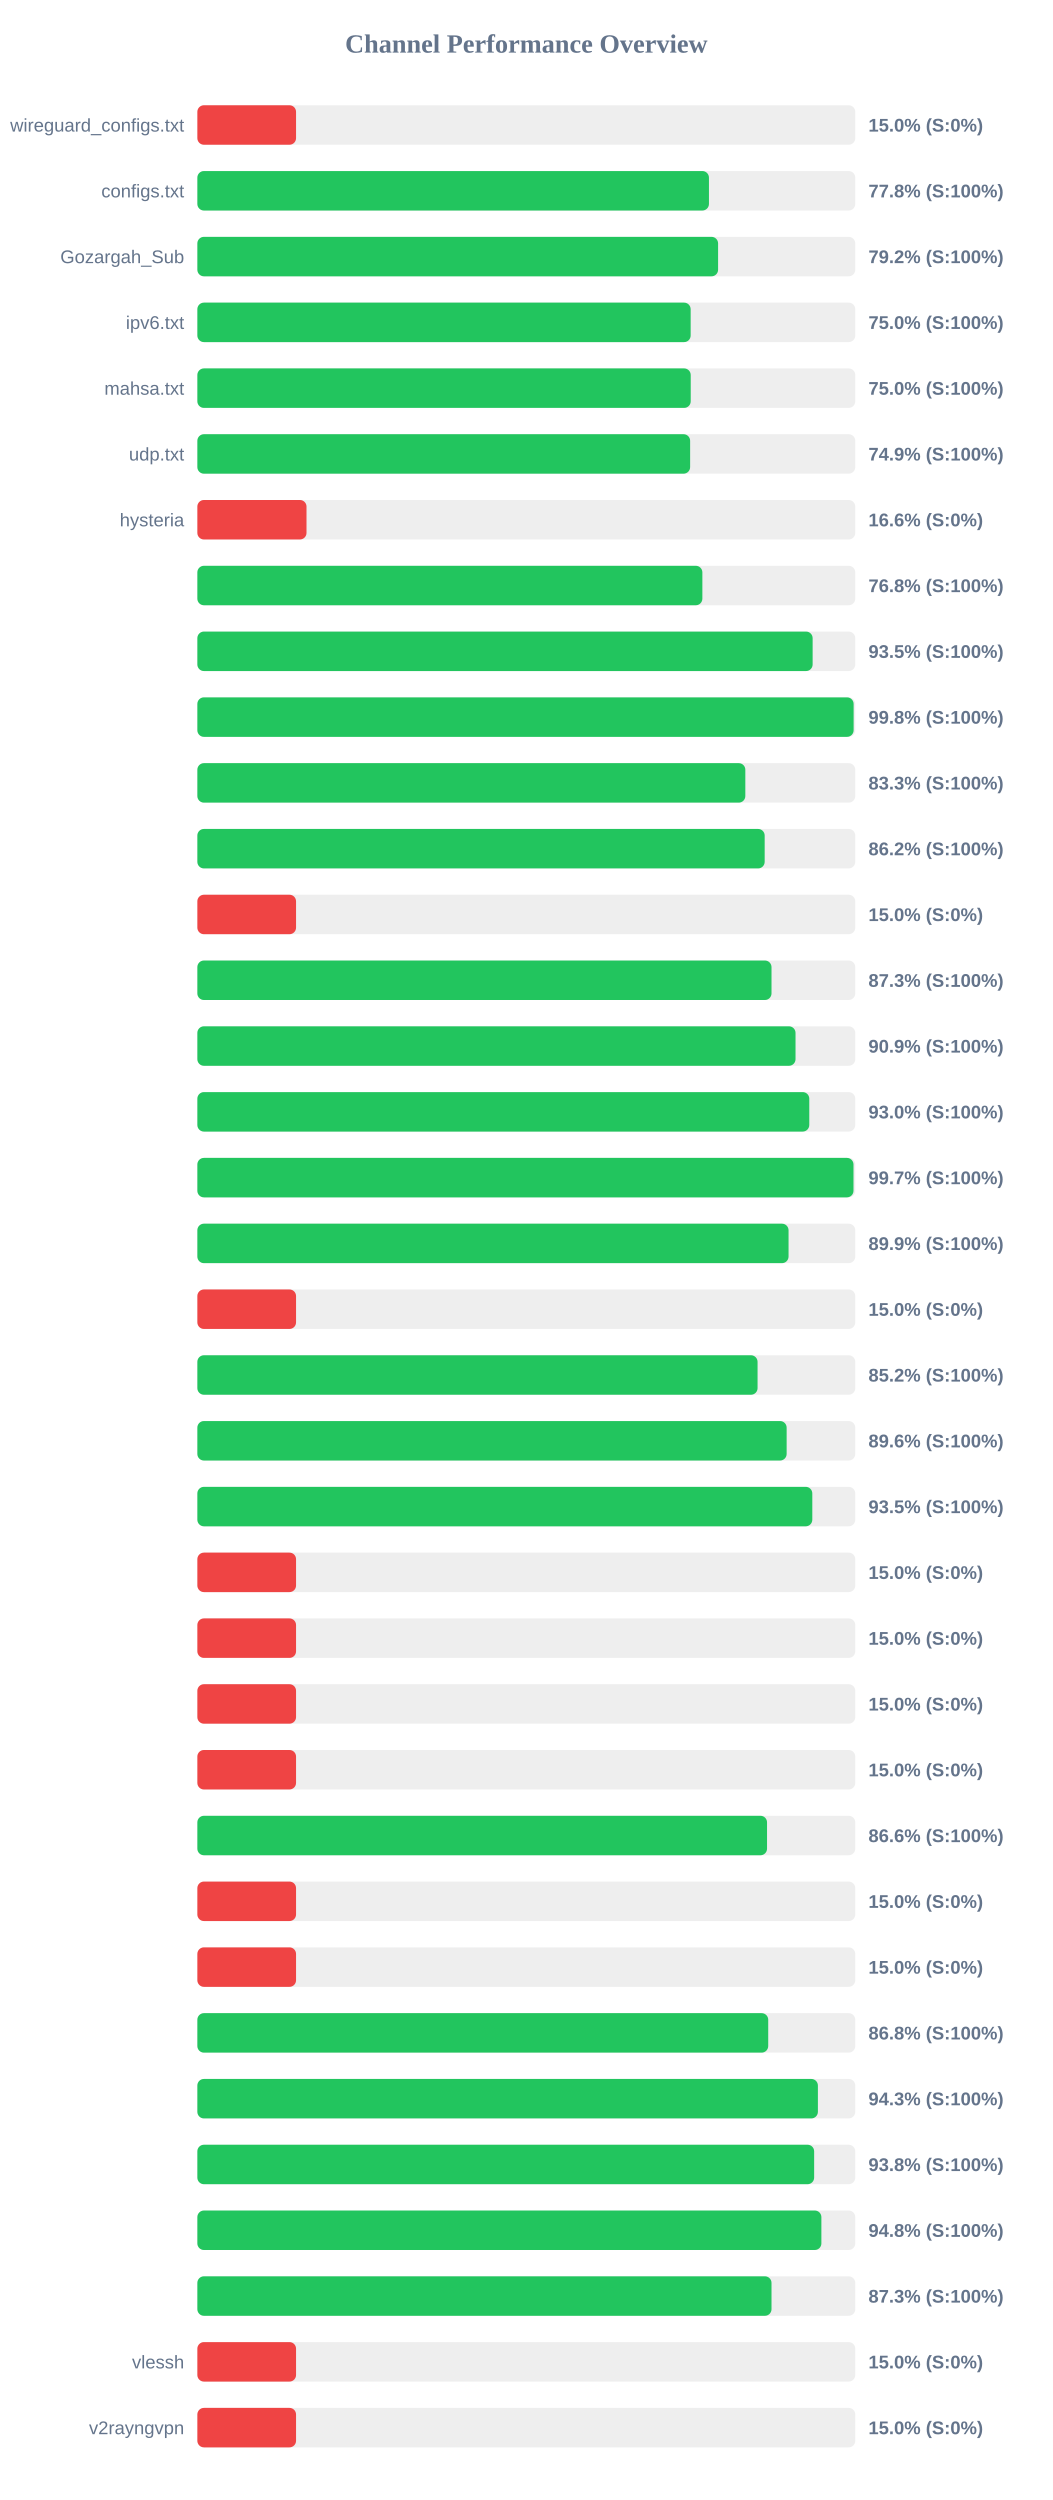
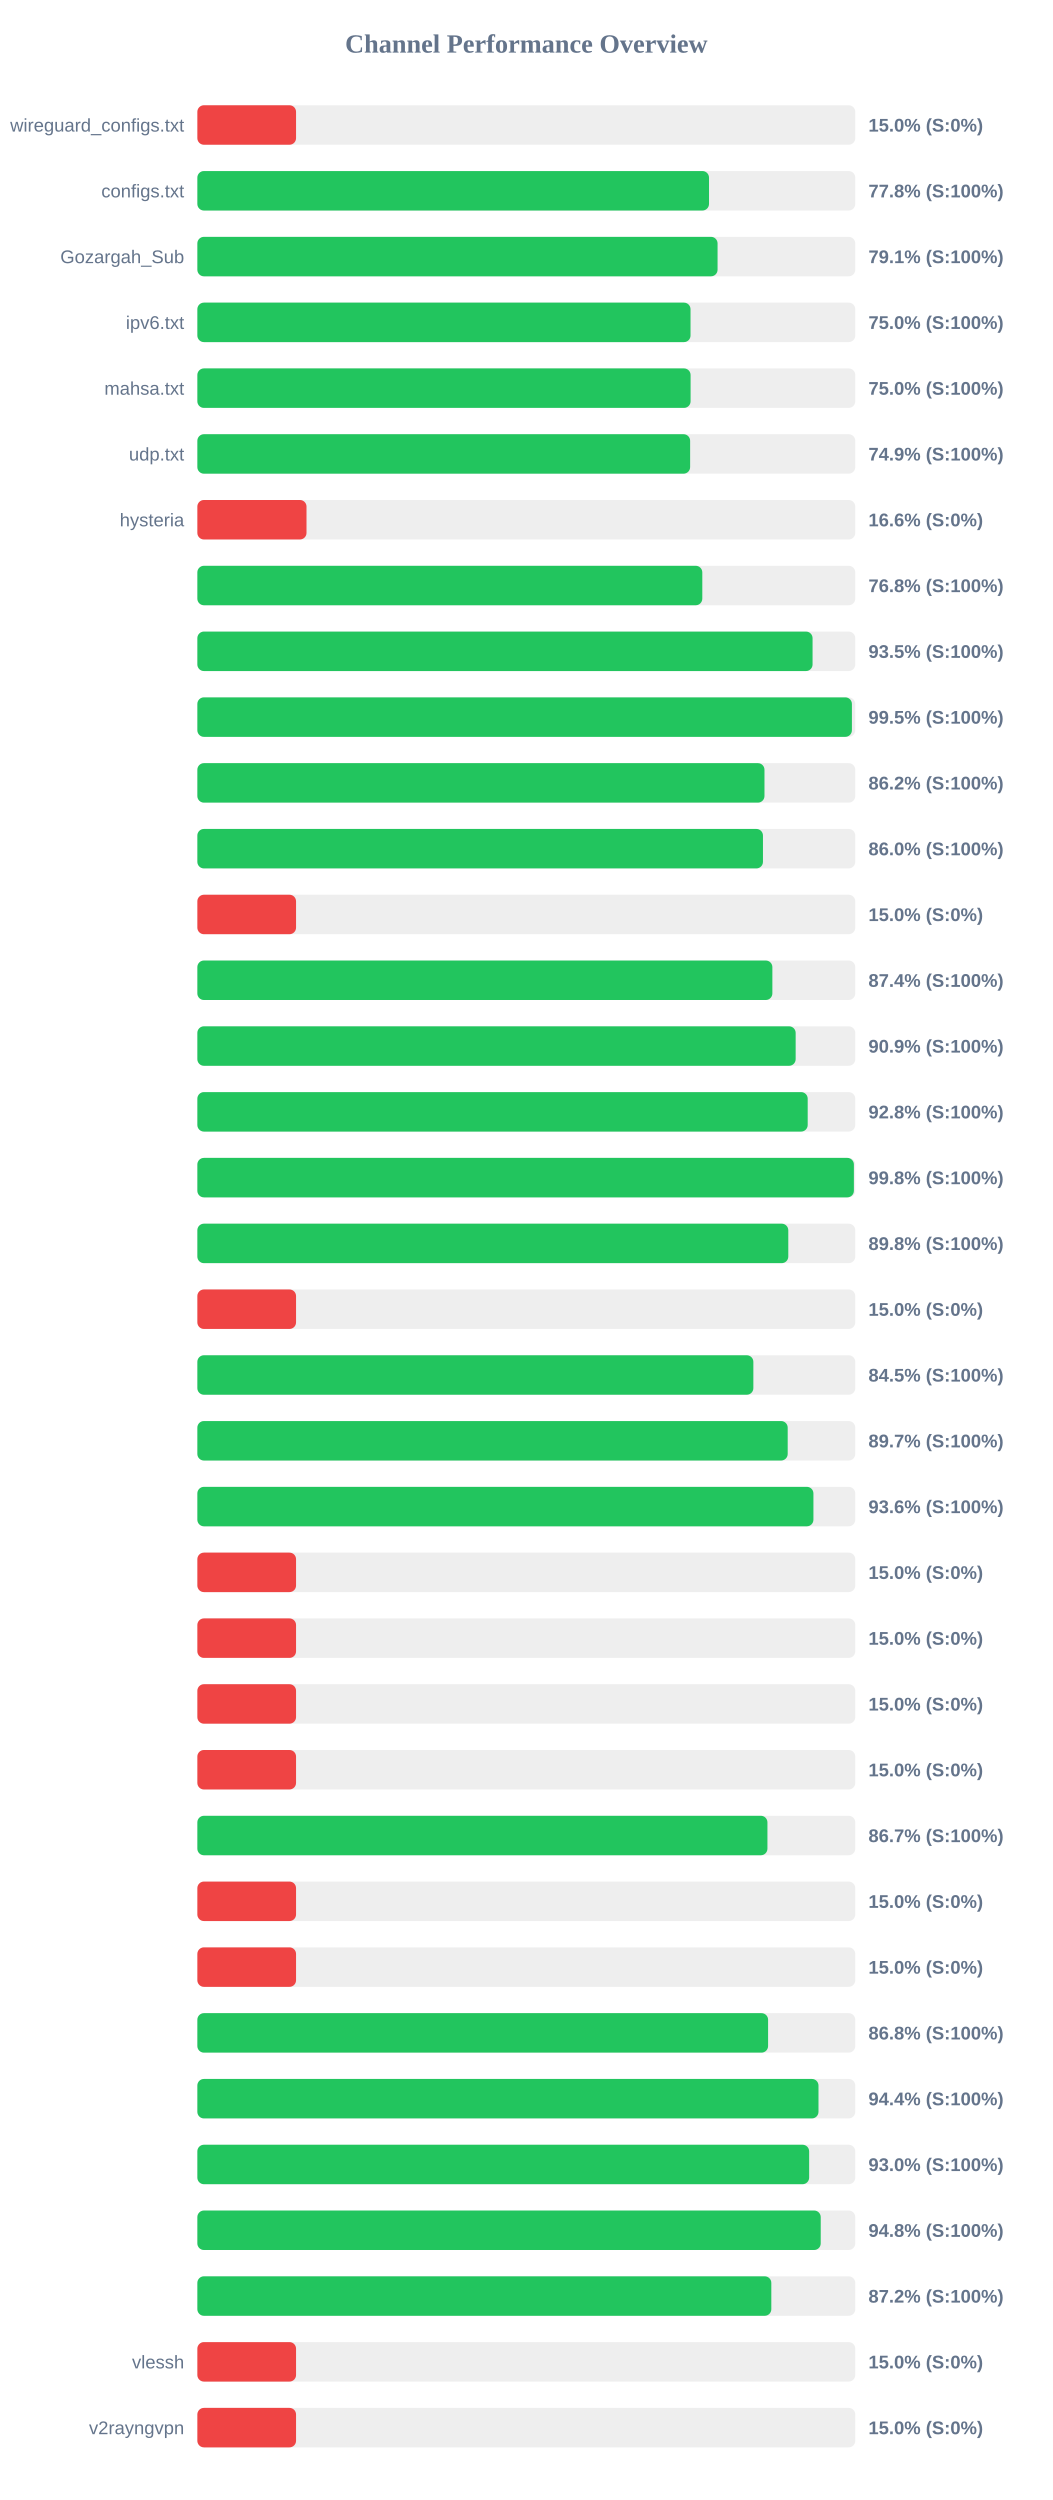
<svg xmlns="http://www.w3.org/2000/svg" width="800" height="1900" version="1.1">
  <style>
        .row { font: 14px Arial; fill: #64748b; }
        .score { font: bold 14px Arial; fill: #64748b; }
    </style>
  <text x="400" y="40" text-anchor="middle" font-size="20px" font-weight="bold" fill="#64748b">Channel Performance Overview</text>
  <rect x="150" y="80" width="500" height="30" fill="#eee" rx="5" />
  <rect x="150" y="80" width="75.0" height="30" fill="#ef4444" rx="5" />
  <text x="140" y="100" text-anchor="end" class="row">wireguard_configs.txt</text>
  <text x="660" y="100" text-anchor="start" class="score">15.0% (S:0%)</text>
  <rect x="150" y="130" width="500" height="30" fill="#eee" rx="5" />
-   <rect x="150" y="130" width="388.8" height="30" fill="#22c55e" rx="5" />
+   <rect x="150" y="130" width="388.85" height="30" fill="#22c55e" rx="5" />
  <text x="140" y="150" text-anchor="end" class="row">configs.txt</text>
  <text x="660" y="150" text-anchor="start" class="score">77.8% (S:100%)</text>
  <rect x="150" y="180" width="500" height="30" fill="#eee" rx="5" />
-   <rect x="150" y="180" width="395.75" height="30" fill="#22c55e" rx="5" />
+   <rect x="150" y="180" width="395.35" height="30" fill="#22c55e" rx="5" />
  <text x="140" y="200" text-anchor="end" class="row">Gozargah_Sub</text>
-   <text x="660" y="200" text-anchor="start" class="score">79.2% (S:100%)</text>
+   <text x="660" y="200" text-anchor="start" class="score">79.1% (S:100%)</text>
  <rect x="150" y="230" width="500" height="30" fill="#eee" rx="5" />
-   <rect x="150" y="230" width="374.9" height="30" fill="#22c55e" rx="5" />
+   <rect x="150" y="230" width="374.8" height="30" fill="#22c55e" rx="5" />
  <text x="140" y="250" text-anchor="end" class="row">ipv6.txt</text>
  <text x="660" y="250" text-anchor="start" class="score">75.0% (S:100%)</text>
  <rect x="150" y="280" width="500" height="30" fill="#eee" rx="5" />
-   <rect x="150" y="280" width="374.95" height="30" fill="#22c55e" rx="5" />
+   <rect x="150" y="280" width="374.85" height="30" fill="#22c55e" rx="5" />
  <text x="140" y="300" text-anchor="end" class="row">mahsa.txt</text>
  <text x="660" y="300" text-anchor="start" class="score">75.0% (S:100%)</text>
  <rect x="150" y="330" width="500" height="30" fill="#eee" rx="5" />
  <rect x="150" y="330" width="374.5" height="30" fill="#22c55e" rx="5" />
  <text x="140" y="350" text-anchor="end" class="row">udp.txt</text>
  <text x="660" y="350" text-anchor="start" class="score">74.9% (S:100%)</text>
  <rect x="150" y="380" width="500" height="30" fill="#eee" rx="5" />
  <rect x="150" y="380" width="82.95" height="30" fill="#ef4444" rx="5" />
  <text x="140" y="400" text-anchor="end" class="row">hysteria</text>
  <text x="660" y="400" text-anchor="start" class="score">16.6% (S:0%)</text>
  <rect x="150" y="430" width="500" height="30" fill="#eee" rx="5" />
-   <rect x="150" y="430" width="383.8" height="30" fill="#22c55e" rx="5" />
+   <rect x="150" y="430" width="383.75" height="30" fill="#22c55e" rx="5" />
  <text x="140" y="450" text-anchor="end" class="row" />
  <text x="660" y="450" text-anchor="start" class="score">76.8% (S:100%)</text>
  <rect x="150" y="480" width="500" height="30" fill="#eee" rx="5" />
-   <rect x="150" y="480" width="467.6" height="30" fill="#22c55e" rx="5" />
+   <rect x="150" y="480" width="467.55" height="30" fill="#22c55e" rx="5" />
  <text x="140" y="500" text-anchor="end" class="row" />
  <text x="660" y="500" text-anchor="start" class="score">93.5% (S:100%)</text>
  <rect x="150" y="530" width="500" height="30" fill="#eee" rx="5" />
-   <rect x="150" y="530" width="498.75" height="30" fill="#22c55e" rx="5" />
+   <rect x="150" y="530" width="497.45" height="30" fill="#22c55e" rx="5" />
  <text x="140" y="550" text-anchor="end" class="row" />
-   <text x="660" y="550" text-anchor="start" class="score">99.8% (S:100%)</text>
+   <text x="660" y="550" text-anchor="start" class="score">99.5% (S:100%)</text>
  <rect x="150" y="580" width="500" height="30" fill="#eee" rx="5" />
-   <rect x="150" y="580" width="416.45" height="30" fill="#22c55e" rx="5" />
+   <rect x="150" y="580" width="431.0" height="30" fill="#22c55e" rx="5" />
  <text x="140" y="600" text-anchor="end" class="row" />
-   <text x="660" y="600" text-anchor="start" class="score">83.3% (S:100%)</text>
+   <text x="660" y="600" text-anchor="start" class="score">86.2% (S:100%)</text>
  <rect x="150" y="630" width="500" height="30" fill="#eee" rx="5" />
-   <rect x="150" y="630" width="431.15" height="30" fill="#22c55e" rx="5" />
+   <rect x="150" y="630" width="429.85" height="30" fill="#22c55e" rx="5" />
  <text x="140" y="650" text-anchor="end" class="row" />
-   <text x="660" y="650" text-anchor="start" class="score">86.2% (S:100%)</text>
+   <text x="660" y="650" text-anchor="start" class="score">86.0% (S:100%)</text>
  <rect x="150" y="680" width="500" height="30" fill="#eee" rx="5" />
  <rect x="150" y="680" width="75.0" height="30" fill="#ef4444" rx="5" />
  <text x="140" y="700" text-anchor="end" class="row" />
  <text x="660" y="700" text-anchor="start" class="score">15.0% (S:0%)</text>
  <rect x="150" y="730" width="500" height="30" fill="#eee" rx="5" />
-   <rect x="150" y="730" width="436.35" height="30" fill="#22c55e" rx="5" />
+   <rect x="150" y="730" width="437.0" height="30" fill="#22c55e" rx="5" />
  <text x="140" y="750" text-anchor="end" class="row" />
-   <text x="660" y="750" text-anchor="start" class="score">87.3% (S:100%)</text>
+   <text x="660" y="750" text-anchor="start" class="score">87.4% (S:100%)</text>
  <rect x="150" y="780" width="500" height="30" fill="#eee" rx="5" />
-   <rect x="150" y="780" width="454.6" height="30" fill="#22c55e" rx="5" />
+   <rect x="150" y="780" width="454.7" height="30" fill="#22c55e" rx="5" />
  <text x="140" y="800" text-anchor="end" class="row" />
  <text x="660" y="800" text-anchor="start" class="score">90.9% (S:100%)</text>
  <rect x="150" y="830" width="500" height="30" fill="#eee" rx="5" />
-   <rect x="150" y="830" width="465.05" height="30" fill="#22c55e" rx="5" />
+   <rect x="150" y="830" width="463.85" height="30" fill="#22c55e" rx="5" />
  <text x="140" y="850" text-anchor="end" class="row" />
-   <text x="660" y="850" text-anchor="start" class="score">93.0% (S:100%)</text>
+   <text x="660" y="850" text-anchor="start" class="score">92.8% (S:100%)</text>
  <rect x="150" y="880" width="500" height="30" fill="#eee" rx="5" />
-   <rect x="150" y="880" width="498.65" height="30" fill="#22c55e" rx="5" />
+   <rect x="150" y="880" width="498.95" height="30" fill="#22c55e" rx="5" />
  <text x="140" y="900" text-anchor="end" class="row" />
-   <text x="660" y="900" text-anchor="start" class="score">99.7% (S:100%)</text>
+   <text x="660" y="900" text-anchor="start" class="score">99.8% (S:100%)</text>
  <rect x="150" y="930" width="500" height="30" fill="#eee" rx="5" />
-   <rect x="150" y="930" width="449.3" height="30" fill="#22c55e" rx="5" />
+   <rect x="150" y="930" width="449.1" height="30" fill="#22c55e" rx="5" />
  <text x="140" y="950" text-anchor="end" class="row" />
-   <text x="660" y="950" text-anchor="start" class="score">89.9% (S:100%)</text>
+   <text x="660" y="950" text-anchor="start" class="score">89.8% (S:100%)</text>
  <rect x="150" y="980" width="500" height="30" fill="#eee" rx="5" />
  <rect x="150" y="980" width="75.0" height="30" fill="#ef4444" rx="5" />
  <text x="140" y="1000" text-anchor="end" class="row" />
  <text x="660" y="1000" text-anchor="start" class="score">15.0% (S:0%)</text>
  <rect x="150" y="1030" width="500" height="30" fill="#eee" rx="5" />
-   <rect x="150" y="1030" width="425.75" height="30" fill="#22c55e" rx="5" />
+   <rect x="150" y="1030" width="422.55" height="30" fill="#22c55e" rx="5" />
  <text x="140" y="1050" text-anchor="end" class="row" />
-   <text x="660" y="1050" text-anchor="start" class="score">85.2% (S:100%)</text>
+   <text x="660" y="1050" text-anchor="start" class="score">84.5% (S:100%)</text>
  <rect x="150" y="1080" width="500" height="30" fill="#eee" rx="5" />
-   <rect x="150" y="1080" width="447.85" height="30" fill="#22c55e" rx="5" />
+   <rect x="150" y="1080" width="448.65" height="30" fill="#22c55e" rx="5" />
  <text x="140" y="1100" text-anchor="end" class="row" />
-   <text x="660" y="1100" text-anchor="start" class="score">89.6% (S:100%)</text>
+   <text x="660" y="1100" text-anchor="start" class="score">89.7% (S:100%)</text>
  <rect x="150" y="1130" width="500" height="30" fill="#eee" rx="5" />
-   <rect x="150" y="1130" width="467.35" height="30" fill="#22c55e" rx="5" />
+   <rect x="150" y="1130" width="468.2" height="30" fill="#22c55e" rx="5" />
  <text x="140" y="1150" text-anchor="end" class="row" />
-   <text x="660" y="1150" text-anchor="start" class="score">93.5% (S:100%)</text>
+   <text x="660" y="1150" text-anchor="start" class="score">93.6% (S:100%)</text>
  <rect x="150" y="1180" width="500" height="30" fill="#eee" rx="5" />
  <rect x="150" y="1180" width="75.0" height="30" fill="#ef4444" rx="5" />
  <text x="140" y="1200" text-anchor="end" class="row" />
  <text x="660" y="1200" text-anchor="start" class="score">15.0% (S:0%)</text>
  <rect x="150" y="1230" width="500" height="30" fill="#eee" rx="5" />
  <rect x="150" y="1230" width="75.0" height="30" fill="#ef4444" rx="5" />
  <text x="140" y="1250" text-anchor="end" class="row" />
  <text x="660" y="1250" text-anchor="start" class="score">15.0% (S:0%)</text>
  <rect x="150" y="1280" width="500" height="30" fill="#eee" rx="5" />
  <rect x="150" y="1280" width="75.0" height="30" fill="#ef4444" rx="5" />
  <text x="140" y="1300" text-anchor="end" class="row" />
  <text x="660" y="1300" text-anchor="start" class="score">15.0% (S:0%)</text>
  <rect x="150" y="1330" width="500" height="30" fill="#eee" rx="5" />
  <rect x="150" y="1330" width="75.0" height="30" fill="#ef4444" rx="5" />
  <text x="140" y="1350" text-anchor="end" class="row" />
  <text x="660" y="1350" text-anchor="start" class="score">15.0% (S:0%)</text>
  <rect x="150" y="1380" width="500" height="30" fill="#eee" rx="5" />
-   <rect x="150" y="1380" width="432.95" height="30" fill="#22c55e" rx="5" />
+   <rect x="150" y="1380" width="433.25" height="30" fill="#22c55e" rx="5" />
  <text x="140" y="1400" text-anchor="end" class="row" />
-   <text x="660" y="1400" text-anchor="start" class="score">86.6% (S:100%)</text>
+   <text x="660" y="1400" text-anchor="start" class="score">86.7% (S:100%)</text>
  <rect x="150" y="1430" width="500" height="30" fill="#eee" rx="5" />
  <rect x="150" y="1430" width="75.0" height="30" fill="#ef4444" rx="5" />
  <text x="140" y="1450" text-anchor="end" class="row" />
  <text x="660" y="1450" text-anchor="start" class="score">15.0% (S:0%)</text>
  <rect x="150" y="1480" width="500" height="30" fill="#eee" rx="5" />
  <rect x="150" y="1480" width="75.0" height="30" fill="#ef4444" rx="5" />
  <text x="140" y="1500" text-anchor="end" class="row" />
  <text x="660" y="1500" text-anchor="start" class="score">15.0% (S:0%)</text>
  <rect x="150" y="1530" width="500" height="30" fill="#eee" rx="5" />
-   <rect x="150" y="1530" width="433.85" height="30" fill="#22c55e" rx="5" />
+   <rect x="150" y="1530" width="433.75" height="30" fill="#22c55e" rx="5" />
  <text x="140" y="1550" text-anchor="end" class="row" />
  <text x="660" y="1550" text-anchor="start" class="score">86.8% (S:100%)</text>
  <rect x="150" y="1580" width="500" height="30" fill="#eee" rx="5" />
-   <rect x="150" y="1580" width="471.6" height="30" fill="#22c55e" rx="5" />
+   <rect x="150" y="1580" width="472.05" height="30" fill="#22c55e" rx="5" />
  <text x="140" y="1600" text-anchor="end" class="row" />
-   <text x="660" y="1600" text-anchor="start" class="score">94.3% (S:100%)</text>
+   <text x="660" y="1600" text-anchor="start" class="score">94.4% (S:100%)</text>
  <rect x="150" y="1630" width="500" height="30" fill="#eee" rx="5" />
-   <rect x="150" y="1630" width="468.75" height="30" fill="#22c55e" rx="5" />
+   <rect x="150" y="1630" width="464.95" height="30" fill="#22c55e" rx="5" />
  <text x="140" y="1650" text-anchor="end" class="row" />
-   <text x="660" y="1650" text-anchor="start" class="score">93.8% (S:100%)</text>
+   <text x="660" y="1650" text-anchor="start" class="score">93.0% (S:100%)</text>
  <rect x="150" y="1680" width="500" height="30" fill="#eee" rx="5" />
-   <rect x="150" y="1680" width="474.25" height="30" fill="#22c55e" rx="5" />
+   <rect x="150" y="1680" width="473.75" height="30" fill="#22c55e" rx="5" />
  <text x="140" y="1700" text-anchor="end" class="row" />
  <text x="660" y="1700" text-anchor="start" class="score">94.8% (S:100%)</text>
  <rect x="150" y="1730" width="500" height="30" fill="#eee" rx="5" />
-   <rect x="150" y="1730" width="436.35" height="30" fill="#22c55e" rx="5" />
+   <rect x="150" y="1730" width="436.2" height="30" fill="#22c55e" rx="5" />
  <text x="140" y="1750" text-anchor="end" class="row" />
-   <text x="660" y="1750" text-anchor="start" class="score">87.3% (S:100%)</text>
+   <text x="660" y="1750" text-anchor="start" class="score">87.2% (S:100%)</text>
  <rect x="150" y="1780" width="500" height="30" fill="#eee" rx="5" />
  <rect x="150" y="1780" width="75.0" height="30" fill="#ef4444" rx="5" />
  <text x="140" y="1800" text-anchor="end" class="row">vlessh</text>
  <text x="660" y="1800" text-anchor="start" class="score">15.0% (S:0%)</text>
  <rect x="150" y="1830" width="500" height="30" fill="#eee" rx="5" />
  <rect x="150" y="1830" width="75.0" height="30" fill="#ef4444" rx="5" />
  <text x="140" y="1850" text-anchor="end" class="row">v2rayngvpn</text>
  <text x="660" y="1850" text-anchor="start" class="score">15.0% (S:0%)</text>
</svg>
